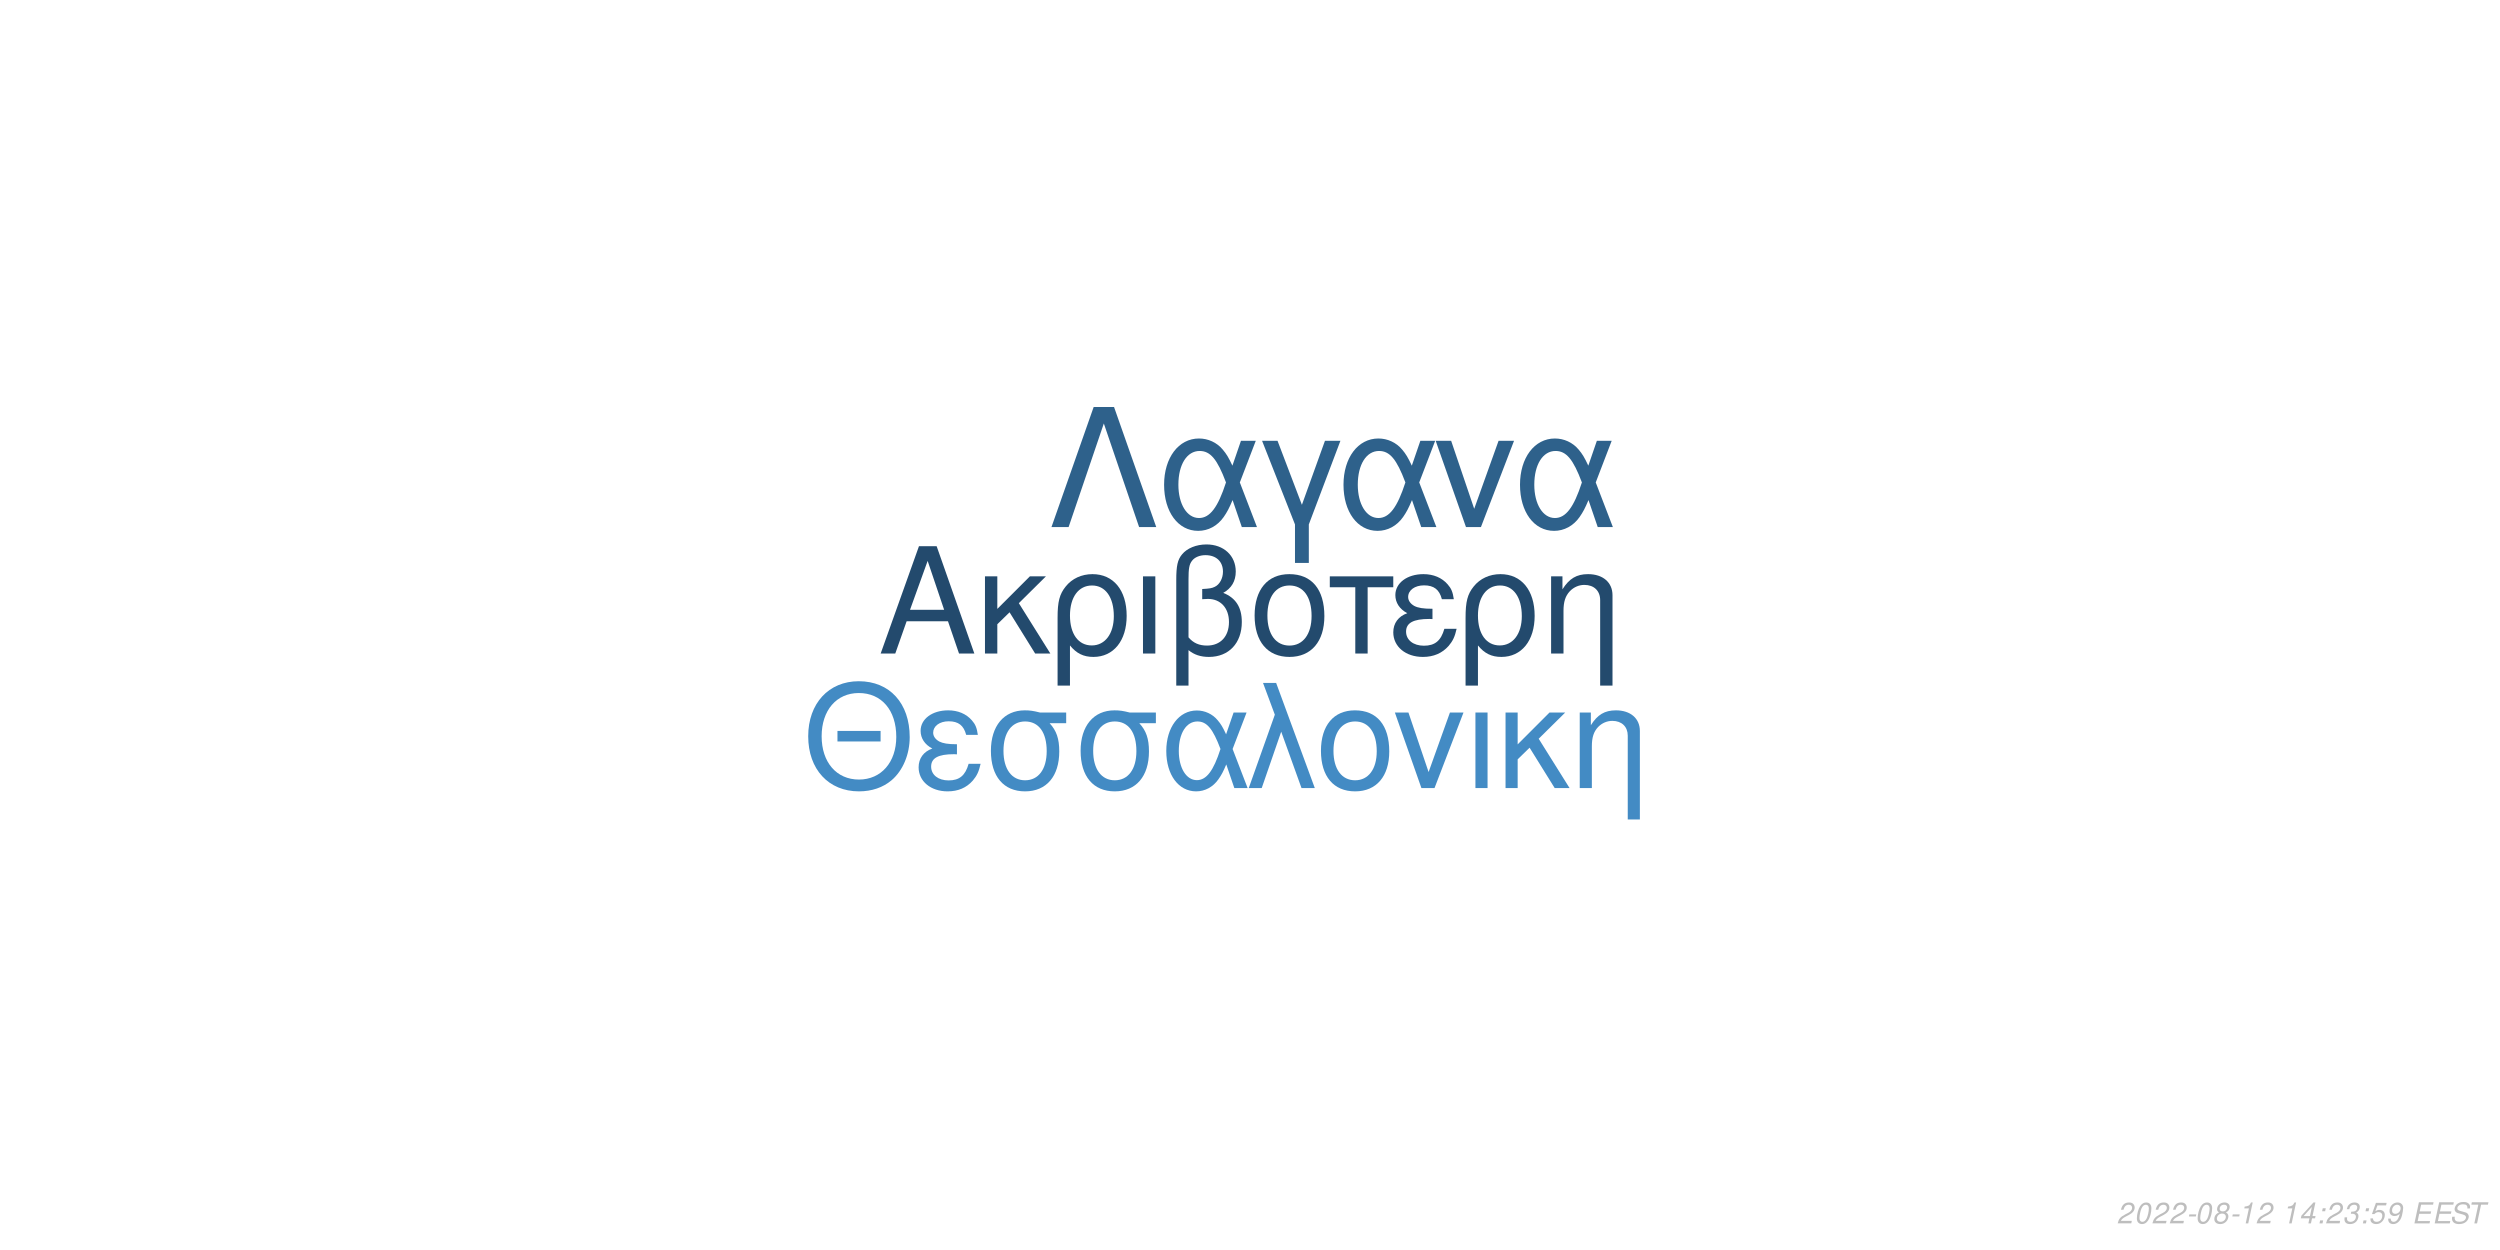
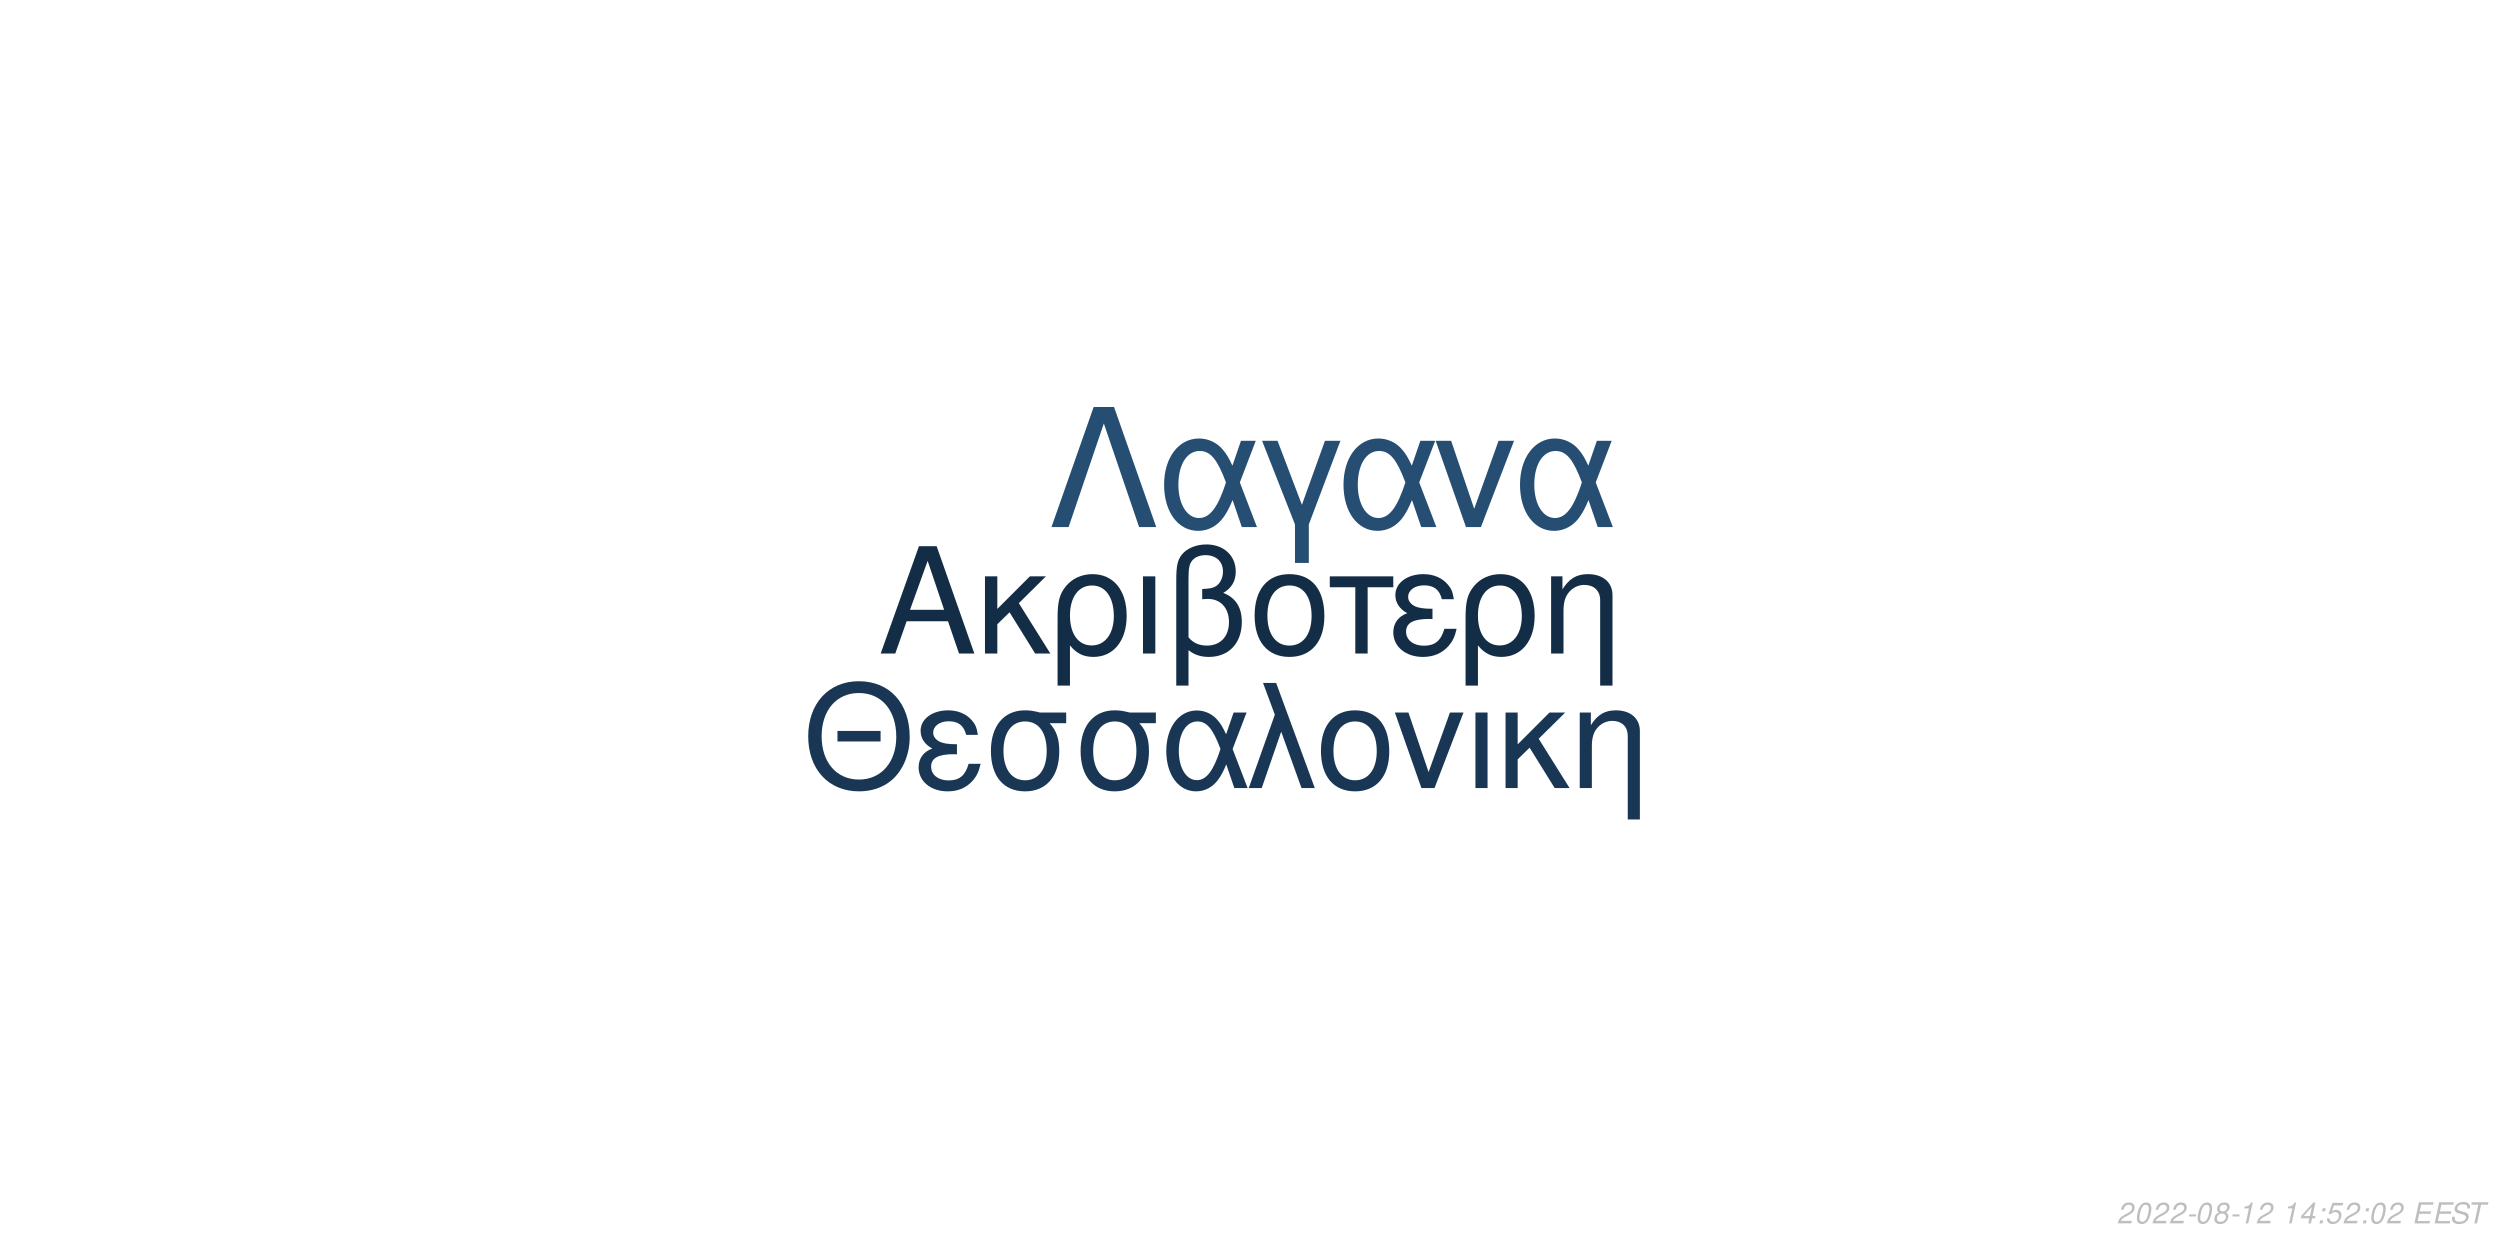
<svg xmlns="http://www.w3.org/2000/svg" xmlns:xlink="http://www.w3.org/1999/xlink" width="864pt" height="432pt" viewBox="0 0 864 432" version="1.1">
  <defs>
    <g>
      <symbol overflow="visible" id="glyph0-0">
        <path style="stroke:none;" d="" />
      </symbol>
      <symbol overflow="visible" id="glyph0-1">
        <path style="stroke:none;" d="M 24.125 -11.141 L 27.938 0 L 33.234 0 L 20.203 -37.094 L 14.094 -37.094 L 0.859 0 L 5.906 0 L 9.828 -11.141 Z M 22.797 -15.109 L 11 -15.109 L 17.094 -32.016 Z M 22.797 -15.109 " />
      </symbol>
      <symbol overflow="visible" id="glyph0-2">
        <path style="stroke:none;" d="M 7.172 -15.422 L 7.172 -26.672 L 2.906 -26.672 L 2.906 0 L 7.172 0 L 7.172 -10.125 L 11.406 -14.25 L 20.25 0 L 25.5 0 L 14.609 -17.406 L 23.969 -26.672 L 18.422 -26.672 Z M 7.172 -15.422 " />
      </symbol>
      <symbol overflow="visible" id="glyph0-3">
        <path style="stroke:none;" d="M 3 11.094 L 7.281 11.094 L 7.281 -2.797 C 9.516 -0.047 11.953 1.172 15.375 1.172 C 22.344 1.172 26.875 -4.422 26.875 -13.031 C 26.875 -21.891 22.297 -27.438 15.062 -27.438 C 11.297 -27.438 7.984 -25.906 5.797 -23.156 C 3.672 -20.516 3 -17.969 3 -12.359 Z M 14.906 -23.516 C 19.547 -23.516 22.438 -19.438 22.438 -12.922 C 22.438 -6.812 19.391 -2.797 14.812 -2.797 C 10.172 -2.797 7.281 -6.766 7.281 -13.125 C 7.281 -19.484 10.234 -23.516 14.906 -23.516 Z M 14.906 -23.516 " />
      </symbol>
      <symbol overflow="visible" id="glyph0-4">
        <path style="stroke:none;" d="M 3.516 0 L 7.781 0 L 7.781 -26.672 L 3.516 -26.672 Z M 3.516 0 " />
      </symbol>
      <symbol overflow="visible" id="glyph0-5">
        <path style="stroke:none;" d="M 4.016 11.094 L 8.25 11.094 L 8.25 -1.172 C 10.172 0.406 12.422 1.172 15.312 1.172 C 22.188 1.172 26.672 -3.609 26.672 -10.891 C 26.672 -15.984 24.578 -19.234 20.25 -20.969 C 23.109 -22.547 24.578 -25.031 24.578 -28.344 C 24.578 -33.844 20.406 -37.703 14.453 -37.703 C 10.938 -37.703 7.734 -36.391 6 -34.25 C 4.484 -32.422 4.016 -30.328 4.016 -25.391 Z M 8.25 -25.656 C 8.25 -29.359 8.5 -30.844 9.469 -32.062 C 10.375 -33.281 12.156 -34 14.094 -34 C 17.812 -34 20.156 -31.812 20.156 -28.297 C 20.156 -25.953 18.984 -23.812 17.297 -23.047 C 16.281 -22.547 15.469 -22.438 12.984 -22.297 L 12.984 -18.781 C 13.734 -18.828 14.344 -18.875 14.969 -18.875 C 19.344 -18.875 22.234 -15.719 22.234 -10.891 C 22.234 -5.906 19.281 -2.75 14.656 -2.75 C 11.953 -2.75 9.922 -3.609 8.25 -5.594 Z M 8.25 -25.656 " />
      </symbol>
      <symbol overflow="visible" id="glyph0-6">
        <path style="stroke:none;" d="M 14.094 -27.438 C 6.562 -27.438 2.094 -22.094 2.094 -13.125 C 2.094 -4.125 6.562 1.172 14.141 1.172 C 21.672 1.172 26.203 -4.172 26.203 -12.922 C 26.203 -22.188 21.828 -27.438 14.094 -27.438 Z M 14.141 -23.516 C 18.938 -23.516 21.781 -19.594 21.781 -12.984 C 21.781 -6.672 18.828 -2.75 14.141 -2.75 C 9.422 -2.75 6.516 -6.672 6.516 -13.125 C 6.516 -19.594 9.422 -23.516 14.141 -23.516 Z M 14.141 -23.516 " />
      </symbol>
      <symbol overflow="visible" id="glyph0-7">
        <path style="stroke:none;" d="M 7.891 0 L 12.156 0 L 12.156 -22.906 L 21.016 -22.906 L 21.016 -26.672 L -0.922 -26.672 L -0.922 -22.906 L 7.891 -22.906 Z M 7.891 0 " />
      </symbol>
      <symbol overflow="visible" id="glyph0-8">
        <path style="stroke:none;" d="M 14.562 -15.469 C 11.344 -15.469 9.562 -15.781 8.297 -16.438 C 6.922 -17.203 6.156 -18.328 6.156 -19.547 C 6.156 -21.891 8.453 -23.562 11.656 -23.562 C 15.062 -23.562 16.953 -22.094 17.812 -18.781 L 21.938 -18.781 C 21.578 -21.266 21.062 -22.5 19.797 -23.922 C 17.812 -26.203 14.906 -27.438 11.453 -27.438 C 5.797 -27.438 1.734 -24.375 1.734 -20.203 C 1.734 -17.609 3.156 -15.375 5.859 -13.938 C 2.797 -12.875 1.016 -10.484 1.016 -7.328 C 1.016 -2.391 5.297 1.172 11.25 1.172 C 14.969 1.172 17.906 -0.109 20.156 -2.641 C 21.578 -4.328 22.297 -5.797 22.906 -8.547 L 18.672 -8.547 C 17.5 -4.422 15.422 -2.703 11.609 -2.703 C 7.938 -2.703 5.438 -4.688 5.438 -7.578 C 5.438 -10.578 7.938 -11.953 13.484 -11.953 C 13.641 -11.953 14.094 -11.953 14.562 -11.906 Z M 14.562 -15.469 " />
      </symbol>
      <symbol overflow="visible" id="glyph0-9">
        <path style="stroke:none;" d="M 3.562 -26.672 L 3.562 0 L 7.844 0 L 7.844 -14.703 C 7.844 -17.906 8.5 -19.891 10.031 -21.531 C 11.406 -22.953 13.188 -23.719 15.062 -23.719 C 18.375 -23.719 20.516 -21.672 20.516 -18.469 L 20.516 11.094 L 24.781 11.094 L 24.781 -20.156 C 24.781 -24.578 21.469 -27.438 16.328 -27.438 C 12.359 -27.438 9.828 -25.906 7.484 -22.188 L 7.484 -26.672 Z M 3.562 -26.672 " />
      </symbol>
      <symbol overflow="visible" id="glyph1-0">
        <path style="stroke:none;" d="" />
      </symbol>
      <symbol overflow="visible" id="glyph1-1">
        <path style="stroke:none;" d="M 26.859 -19.734 L 11.953 -19.734 L 11.953 -16.094 L 26.859 -16.094 Z M 19.328 -36.922 C 8.922 -36.922 1.844 -29.25 1.844 -17.891 C 1.844 -6.484 8.875 1.141 19.391 1.141 C 23.812 1.141 27.703 -0.203 30.641 -2.688 C 34.578 -6.031 36.922 -11.656 36.922 -17.594 C 36.922 -29.297 30 -36.922 19.328 -36.922 Z M 19.328 -32.844 C 27.203 -32.844 32.281 -26.906 32.281 -17.688 C 32.281 -8.922 27.062 -2.938 19.391 -2.938 C 11.609 -2.938 6.484 -8.922 6.484 -17.891 C 6.484 -26.859 11.609 -32.844 19.328 -32.844 Z M 19.328 -32.844 " />
      </symbol>
      <symbol overflow="visible" id="glyph1-2">
        <path style="stroke:none;" d="M 14.25 -15.141 C 11.109 -15.141 9.375 -15.453 8.125 -16.094 C 6.781 -16.844 6.031 -17.938 6.031 -19.141 C 6.031 -21.422 8.266 -23.078 11.406 -23.078 C 14.75 -23.078 16.594 -21.625 17.438 -18.391 L 21.469 -18.391 C 21.125 -20.828 20.625 -22.031 19.391 -23.422 C 17.438 -25.656 14.594 -26.859 11.219 -26.859 C 5.688 -26.859 1.688 -23.875 1.688 -19.781 C 1.688 -17.234 3.094 -15.047 5.734 -13.656 C 2.734 -12.609 1 -10.266 1 -7.172 C 1 -2.344 5.188 1.141 11.016 1.141 C 14.656 1.141 17.547 -0.094 19.734 -2.594 C 21.125 -4.234 21.828 -5.688 22.422 -8.375 L 18.281 -8.375 C 17.141 -4.328 15.094 -2.641 11.359 -2.641 C 7.766 -2.641 5.328 -4.578 5.328 -7.422 C 5.328 -10.359 7.766 -11.703 13.203 -11.703 C 13.359 -11.703 13.797 -11.703 14.25 -11.656 Z M 14.25 -15.141 " />
      </symbol>
      <symbol overflow="visible" id="glyph1-3">
        <path style="stroke:none;" d="M 29 -26.109 L 19.938 -26.109 C 17.594 -26.703 16.438 -26.859 14.703 -26.859 C 7.469 -26.859 2.984 -21.469 2.984 -12.859 C 2.984 -4.031 7.375 1.141 14.797 1.141 C 22.172 1.141 26.609 -4.078 26.609 -12.656 C 26.609 -17.047 25.656 -19.828 23.266 -22.422 L 29 -22.422 Z M 14.797 -23.016 C 19.531 -23.016 22.266 -19.234 22.266 -12.75 C 22.266 -6.531 19.438 -2.688 14.797 -2.688 C 10.172 -2.688 7.328 -6.531 7.328 -12.859 C 7.328 -19.188 10.172 -23.016 14.797 -23.016 Z M 14.797 -23.016 " />
      </symbol>
      <symbol overflow="visible" id="glyph1-4">
        <path style="stroke:none;" d="M 29.344 -26.109 L 24.859 -26.109 L 22.266 -18.578 C 21.125 -21.031 20.484 -22.125 19.328 -23.469 C 17.547 -25.609 14.906 -26.812 12.156 -26.812 C 5.984 -26.812 1.594 -20.984 1.594 -12.812 C 1.594 -4.578 5.828 1.141 11.906 1.141 C 14.953 1.141 17.734 -0.344 19.625 -3.047 C 20.672 -4.531 21.281 -5.688 22.328 -8.172 L 25.109 0 L 29.703 0 L 24.516 -13.5 Z M 20.328 -13.5 C 17.891 -5.922 15.453 -2.734 12.156 -2.734 C 8.516 -2.734 5.922 -6.922 5.922 -12.812 C 5.922 -18.938 8.516 -23.016 12.359 -23.016 C 15.594 -23.016 17.688 -20.531 20.328 -13.5 Z M 20.328 -13.5 " />
      </symbol>
      <symbol overflow="visible" id="glyph1-5">
        <path style="stroke:none;" d="M 1.094 0 L 5.578 0 L 12.312 -19.484 L 19.328 0 L 23.922 0 L 10.562 -36.328 L 6.031 -36.328 L 10.109 -25.359 Z M 1.094 0 " />
      </symbol>
      <symbol overflow="visible" id="glyph1-6">
        <path style="stroke:none;" d="M 13.797 -26.859 C 6.422 -26.859 2.047 -21.625 2.047 -12.859 C 2.047 -4.031 6.422 1.141 13.859 1.141 C 21.234 1.141 25.656 -4.078 25.656 -12.656 C 25.656 -21.719 21.375 -26.859 13.797 -26.859 Z M 13.859 -23.016 C 18.531 -23.016 21.328 -19.188 21.328 -12.703 C 21.328 -6.531 18.438 -2.688 13.859 -2.688 C 9.219 -2.688 6.375 -6.531 6.375 -12.859 C 6.375 -19.188 9.219 -23.016 13.859 -23.016 Z M 13.859 -23.016 " />
      </symbol>
      <symbol overflow="visible" id="glyph1-7">
        <path style="stroke:none;" d="M 14.297 0 L 24.312 -26.109 L 19.625 -26.109 L 12.25 -5.531 L 5.281 -26.109 L 0.594 -26.109 L 9.766 0 Z M 14.297 0 " />
      </symbol>
      <symbol overflow="visible" id="glyph1-8">
        <path style="stroke:none;" d="M 3.438 0 L 7.625 0 L 7.625 -26.109 L 3.438 -26.109 Z M 3.438 0 " />
      </symbol>
      <symbol overflow="visible" id="glyph1-9">
        <path style="stroke:none;" d="M 7.031 -15.094 L 7.031 -26.109 L 2.844 -26.109 L 2.844 0 L 7.031 0 L 7.031 -9.922 L 11.156 -13.953 L 19.828 0 L 24.969 0 L 14.297 -17.047 L 23.469 -26.109 L 18.031 -26.109 Z M 7.031 -15.094 " />
      </symbol>
      <symbol overflow="visible" id="glyph1-10">
        <path style="stroke:none;" d="M 3.484 -26.109 L 3.484 0 L 7.672 0 L 7.672 -14.406 C 7.672 -17.547 8.328 -19.484 9.812 -21.078 C 11.156 -22.469 12.906 -23.219 14.75 -23.219 C 17.984 -23.219 20.078 -21.234 20.078 -18.094 L 20.078 10.859 L 24.266 10.859 L 24.266 -19.734 C 24.266 -24.062 21.031 -26.859 16 -26.859 C 12.109 -26.859 9.609 -25.359 7.328 -21.719 L 7.328 -26.109 Z M 3.484 -26.109 " />
      </symbol>
      <symbol overflow="visible" id="glyph2-0">
        <path style="stroke:none;" d="" />
      </symbol>
      <symbol overflow="visible" id="glyph2-1">
        <path style="stroke:none;" d="M 22.531 -41.484 L 15.484 -41.484 L 0.906 0 L 6.828 0 L 19 -35.797 L 31.188 0 L 37.109 0 Z M 22.531 -41.484 " />
      </symbol>
      <symbol overflow="visible" id="glyph2-2">
        <path style="stroke:none;" d="M 33.516 -29.812 L 28.391 -29.812 L 25.438 -21.219 C 24.125 -24.016 23.391 -25.266 22.078 -26.797 C 20.031 -29.25 17.016 -30.609 13.891 -30.609 C 6.828 -30.609 1.828 -23.953 1.828 -14.625 C 1.828 -5.234 6.656 1.312 13.594 1.312 C 17.078 1.312 20.266 -0.391 22.422 -3.469 C 23.609 -5.172 24.297 -6.484 25.5 -9.328 L 28.688 0 L 33.922 0 L 28 -15.422 Z M 23.219 -15.422 C 20.422 -6.766 17.641 -3.125 13.891 -3.125 C 9.734 -3.125 6.766 -7.906 6.766 -14.625 C 6.766 -21.625 9.734 -26.297 14.109 -26.297 C 17.812 -26.297 20.203 -23.453 23.219 -15.422 Z M 23.219 -15.422 " />
      </symbol>
      <symbol overflow="visible" id="glyph2-3">
        <path style="stroke:none;" d="M 12.062 12.406 L 16.844 12.406 L 16.844 -0.906 L 27.766 -29.812 L 22.422 -29.812 L 14.453 -7.688 L 6.031 -29.812 L 0.688 -29.812 L 12.062 -0.906 Z M 12.062 12.406 " />
      </symbol>
      <symbol overflow="visible" id="glyph2-4">
        <path style="stroke:none;" d="M 16.328 0 L 27.766 -29.812 L 22.422 -29.812 L 14 -6.312 L 6.031 -29.812 L 0.688 -29.812 L 11.156 0 Z M 16.328 0 " />
      </symbol>
      <symbol overflow="visible" id="glyph3-0">
        <path style="stroke:none;" d="" />
      </symbol>
      <symbol overflow="visible" id="glyph3-1">
        <path style="stroke:none;" d="M 5.234 -0.875 L 1.469 -0.875 C 1.641 -1.375 2.203 -1.891 3.109 -2.344 L 4.234 -2.938 C 5.562 -3.625 6.219 -4.469 6.219 -5.484 C 6.219 -5.938 6.062 -6.359 5.797 -6.656 C 5.469 -7.047 4.984 -7.234 4.312 -7.234 C 2.766 -7.234 1.891 -6.453 1.484 -4.734 L 2.375 -4.734 C 2.484 -5.188 2.609 -5.484 2.797 -5.75 C 3.094 -6.203 3.609 -6.453 4.188 -6.453 C 4.891 -6.453 5.344 -6.031 5.344 -5.375 C 5.344 -4.703 4.859 -4.094 4.016 -3.656 L 2.984 -3.125 C 1.234 -2.188 0.797 -1.656 0.344 -0.016 L 5.047 -0.016 Z M 5.234 -0.875 " />
      </symbol>
      <symbol overflow="visible" id="glyph3-2">
        <path style="stroke:none;" d="M 4.203 -7.234 C 3.375 -7.234 2.688 -6.812 2.125 -5.984 C 1.484 -5.047 0.984 -3.188 0.984 -1.734 C 0.984 -1.109 1.172 -0.562 1.484 -0.266 C 1.797 0.047 2.281 0.234 2.766 0.234 C 3.625 0.234 4.281 -0.156 4.859 -1.016 C 5.516 -1.953 6 -3.797 6 -5.266 C 6 -6.5 5.328 -7.234 4.203 -7.234 Z M 4.094 -6.453 C 4.734 -6.453 5.125 -5.984 5.125 -5.156 C 5.125 -4.203 4.781 -2.625 4.406 -1.812 C 3.984 -0.938 3.516 -0.547 2.875 -0.547 C 2.25 -0.547 1.875 -1.031 1.875 -1.828 C 1.875 -2.797 2.203 -4.344 2.594 -5.203 C 2.984 -6.047 3.453 -6.453 4.094 -6.453 Z M 4.094 -6.453 " />
      </symbol>
      <symbol overflow="visible" id="glyph3-3">
        <path style="stroke:none;" d="M 3.516 -3.125 L 1.125 -3.125 L 0.969 -2.406 L 3.359 -2.406 Z M 3.516 -3.125 " />
      </symbol>
      <symbol overflow="visible" id="glyph3-4">
        <path style="stroke:none;" d="M 4.766 -3.797 C 5.078 -3.969 5.234 -4.078 5.438 -4.234 C 5.812 -4.594 6.062 -5.172 6.062 -5.734 C 6.062 -6.625 5.344 -7.234 4.266 -7.234 C 2.812 -7.234 1.703 -6.219 1.703 -4.875 C 1.703 -4.406 1.875 -4.125 2.359 -3.812 C 1.297 -3.312 0.75 -2.516 0.75 -1.469 C 0.75 -0.438 1.547 0.234 2.812 0.234 C 3.656 0.234 4.359 -0.094 4.938 -0.734 C 5.359 -1.234 5.609 -1.859 5.609 -2.438 C 5.609 -3.047 5.312 -3.516 4.766 -3.797 Z M 4.109 -6.453 C 4.797 -6.453 5.188 -6.125 5.188 -5.578 C 5.188 -5.266 5.062 -4.922 4.859 -4.672 C 4.562 -4.312 4.188 -4.156 3.656 -4.156 C 2.984 -4.156 2.594 -4.453 2.594 -4.984 C 2.594 -5.859 3.203 -6.453 4.109 -6.453 Z M 3.453 -3.406 C 4.234 -3.406 4.734 -2.984 4.734 -2.312 C 4.734 -1.312 3.922 -0.547 2.875 -0.547 C 2.125 -0.547 1.625 -0.969 1.625 -1.625 C 1.625 -2.609 2.438 -3.406 3.453 -3.406 Z M 3.453 -3.406 " />
      </symbol>
      <symbol overflow="visible" id="glyph3-5">
        <path style="stroke:none;" d="M 3.703 -5.188 L 2.594 0 L 3.469 0 L 5.016 -7.234 L 4.438 -7.234 C 3.906 -6.156 3.688 -6.016 2.234 -5.812 L 2.109 -5.188 Z M 3.703 -5.188 " />
      </symbol>
      <symbol overflow="visible" id="glyph3-6">
        <path style="stroke:none;" d="" />
      </symbol>
      <symbol overflow="visible" id="glyph3-7">
        <path style="stroke:none;" d="M 3.625 -1.75 L 3.266 0 L 4.141 0 L 4.516 -1.75 L 5.562 -1.75 L 5.734 -2.531 L 4.688 -2.531 L 5.688 -7.234 L 5.016 -7.234 L 0.844 -2.672 L 0.641 -1.75 Z M 3.797 -2.531 L 1.594 -2.531 L 4.469 -5.703 Z M 3.797 -2.531 " />
      </symbol>
      <symbol overflow="visible" id="glyph3-8">
        <path style="stroke:none;" d="M 2.359 -1.031 L 1.312 -1.031 L 1.094 0 L 2.141 0 Z M 3.266 -5.234 L 2.219 -5.234 L 2 -4.203 L 3.047 -4.203 Z M 3.266 -5.234 " />
      </symbol>
      <symbol overflow="visible" id="glyph3-9">
-         <path style="stroke:none;" d="M 2.922 -3.312 C 3.125 -3.344 3.234 -3.344 3.375 -3.344 C 4.203 -3.344 4.688 -3 4.688 -2.406 C 4.688 -1.312 3.906 -0.547 2.781 -0.547 C 2.047 -0.547 1.594 -0.938 1.594 -1.562 C 1.594 -1.719 1.609 -1.844 1.656 -2.094 L 0.766 -2.094 C 0.734 -1.797 0.719 -1.641 0.719 -1.469 C 0.719 -0.375 1.406 0.234 2.641 0.234 C 3.547 0.234 4.297 -0.078 4.812 -0.656 C 5.266 -1.156 5.562 -1.875 5.562 -2.547 C 5.562 -3.125 5.344 -3.453 4.797 -3.734 C 5.641 -4.234 6.016 -4.844 6.016 -5.734 C 6.016 -6.656 5.312 -7.234 4.203 -7.234 C 3.375 -7.234 2.672 -6.938 2.188 -6.375 C 1.891 -6.031 1.703 -5.641 1.516 -4.906 L 2.391 -4.906 C 2.5 -5.359 2.594 -5.594 2.734 -5.812 C 3.047 -6.234 3.516 -6.453 4.078 -6.453 C 4.734 -6.453 5.141 -6.125 5.141 -5.578 C 5.141 -5.188 5.016 -4.797 4.797 -4.547 C 4.516 -4.234 4 -4.062 3.266 -4.062 L 3.078 -4.062 Z M 2.922 -3.312 " />
+         <path style="stroke:none;" d="M 6.297 -7.094 L 2.594 -7.094 L 1.234 -3.234 L 2.047 -3.234 C 2.656 -3.766 2.938 -3.906 3.531 -3.906 C 4.328 -3.906 4.797 -3.453 4.797 -2.688 C 4.797 -1.438 3.969 -0.547 2.828 -0.547 C 2.031 -0.547 1.609 -0.938 1.578 -1.734 L 0.703 -1.734 L 0.703 -1.516 C 0.703 -0.938 0.844 -0.547 1.188 -0.266 C 1.562 0.062 2.078 0.234 2.703 0.234 C 3.656 0.234 4.391 -0.156 4.984 -0.922 C 5.422 -1.5 5.672 -2.234 5.672 -2.953 C 5.672 -4 4.938 -4.672 3.812 -4.672 C 3.328 -4.672 2.906 -4.547 2.406 -4.234 L 3.109 -6.219 L 6.109 -6.219 Z M 6.297 -7.094 " />
      </symbol>
      <symbol overflow="visible" id="glyph3-10">
-         <path style="stroke:none;" d="M 6.297 -7.094 L 2.594 -7.094 L 1.234 -3.234 L 2.047 -3.234 C 2.656 -3.766 2.938 -3.906 3.531 -3.906 C 4.328 -3.906 4.797 -3.453 4.797 -2.688 C 4.797 -1.438 3.969 -0.547 2.828 -0.547 C 2.031 -0.547 1.609 -0.938 1.578 -1.734 L 0.703 -1.734 L 0.703 -1.516 C 0.703 -0.938 0.844 -0.547 1.188 -0.266 C 1.562 0.062 2.078 0.234 2.703 0.234 C 3.656 0.234 4.391 -0.156 4.984 -0.922 C 5.422 -1.5 5.672 -2.234 5.672 -2.953 C 5.672 -4 4.938 -4.672 3.812 -4.672 C 3.328 -4.672 2.906 -4.547 2.406 -4.234 L 3.109 -6.219 L 6.109 -6.219 Z M 6.297 -7.094 " />
+         <path style="stroke:none;" d="M 2.547 -3.312 L 6.5 -3.312 L 6.688 -4.141 L 2.719 -4.141 L 3.219 -6.469 L 7.344 -6.469 L 7.516 -7.297 L 2.453 -7.297 L 0.906 0 L 6.125 0 L 6.297 -0.812 L 2.016 -0.812 Z M 2.547 -3.312 " />
      </symbol>
      <symbol overflow="visible" id="glyph3-11">
-         <path style="stroke:none;" d="M 0.844 -1.656 C 0.844 -1.547 0.844 -1.438 0.844 -1.375 C 0.844 -0.406 1.531 0.234 2.578 0.234 C 3.203 0.234 3.766 0.016 4.297 -0.438 C 4.938 -1 5.312 -1.656 5.594 -2.719 C 5.844 -3.672 6.016 -4.766 6.016 -5.375 C 6.016 -5.844 5.844 -6.328 5.547 -6.656 C 5.203 -7.031 4.703 -7.234 4.062 -7.234 C 2.516 -7.234 1.297 -5.938 1.297 -4.266 C 1.297 -3.203 1.984 -2.547 3.047 -2.547 C 3.484 -2.547 3.953 -2.672 4.281 -2.891 C 4.406 -2.984 4.547 -3.078 4.828 -3.344 C 4.438 -1.484 3.703 -0.547 2.703 -0.547 C 2.109 -0.547 1.719 -0.938 1.719 -1.547 L 1.719 -1.656 Z M 3.953 -6.453 C 4.625 -6.453 5.141 -5.953 5.141 -5.281 C 5.141 -4.188 4.312 -3.312 3.297 -3.312 C 2.594 -3.312 2.172 -3.734 2.172 -4.453 C 2.172 -5.562 2.984 -6.453 3.953 -6.453 Z M 3.953 -6.453 " />
+         <path style="stroke:none;" d="M 7.062 -5.156 C 7.125 -5.438 7.141 -5.562 7.141 -5.703 C 7.141 -6.156 6.938 -6.594 6.594 -6.891 C 6.188 -7.25 5.656 -7.406 4.875 -7.406 C 3.844 -7.406 3.047 -7.125 2.5 -6.562 C 2.094 -6.141 1.781 -5.438 1.781 -4.922 C 1.781 -4.297 2.219 -3.766 2.891 -3.562 L 4.594 -3.094 C 5.406 -2.859 5.734 -2.578 5.734 -2.094 C 5.734 -1.781 5.547 -1.406 5.266 -1.141 C 4.844 -0.766 4.266 -0.578 3.453 -0.578 C 2.328 -0.578 1.812 -0.984 1.812 -1.906 C 1.812 -2.047 1.812 -2.125 1.844 -2.312 L 0.984 -2.312 C 0.906 -2.062 0.891 -1.906 0.891 -1.688 C 0.891 -0.484 1.797 0.234 3.297 0.234 C 4.359 0.234 5.234 -0.062 5.812 -0.609 C 6.344 -1.078 6.688 -1.797 6.688 -2.375 C 6.688 -2.641 6.609 -2.906 6.453 -3.156 C 6.234 -3.5 5.938 -3.703 5.469 -3.828 L 3.75 -4.312 C 2.984 -4.547 2.734 -4.734 2.734 -5.188 C 2.734 -5.547 2.875 -5.844 3.188 -6.109 C 3.547 -6.438 4.031 -6.594 4.703 -6.594 C 5.266 -6.594 5.688 -6.484 5.906 -6.297 C 6.094 -6.125 6.219 -5.797 6.219 -5.516 C 6.219 -5.422 6.203 -5.344 6.188 -5.156 Z M 7.062 -5.156 " />
      </symbol>
      <symbol overflow="visible" id="glyph3-12">
-         <path style="stroke:none;" d="M 2.547 -3.312 L 6.5 -3.312 L 6.688 -4.141 L 2.719 -4.141 L 3.219 -6.469 L 7.344 -6.469 L 7.516 -7.297 L 2.453 -7.297 L 0.906 0 L 6.125 0 L 6.297 -0.812 L 2.016 -0.812 Z M 2.547 -3.312 " />
-       </symbol>
-       <symbol overflow="visible" id="glyph3-13">
-         <path style="stroke:none;" d="M 7.062 -5.156 C 7.125 -5.438 7.141 -5.562 7.141 -5.703 C 7.141 -6.156 6.938 -6.594 6.594 -6.891 C 6.188 -7.25 5.656 -7.406 4.875 -7.406 C 3.844 -7.406 3.047 -7.125 2.5 -6.562 C 2.094 -6.141 1.781 -5.438 1.781 -4.922 C 1.781 -4.297 2.219 -3.766 2.891 -3.562 L 4.594 -3.094 C 5.406 -2.859 5.734 -2.578 5.734 -2.094 C 5.734 -1.781 5.547 -1.406 5.266 -1.141 C 4.844 -0.766 4.266 -0.578 3.453 -0.578 C 2.328 -0.578 1.812 -0.984 1.812 -1.906 C 1.812 -2.047 1.812 -2.125 1.844 -2.312 L 0.984 -2.312 C 0.906 -2.062 0.891 -1.906 0.891 -1.688 C 0.891 -0.484 1.797 0.234 3.297 0.234 C 4.359 0.234 5.234 -0.062 5.812 -0.609 C 6.344 -1.078 6.688 -1.797 6.688 -2.375 C 6.688 -2.641 6.609 -2.906 6.453 -3.156 C 6.234 -3.5 5.938 -3.703 5.469 -3.828 L 3.75 -4.312 C 2.984 -4.547 2.734 -4.734 2.734 -5.188 C 2.734 -5.547 2.875 -5.844 3.188 -6.109 C 3.547 -6.438 4.031 -6.594 4.703 -6.594 C 5.266 -6.594 5.688 -6.484 5.906 -6.297 C 6.094 -6.125 6.219 -5.797 6.219 -5.516 C 6.219 -5.422 6.203 -5.344 6.188 -5.156 Z M 7.062 -5.156 " />
-       </symbol>
-       <symbol overflow="visible" id="glyph3-14">
        <path style="stroke:none;" d="M 4.938 -6.469 L 7.312 -6.469 L 7.484 -7.297 L 1.75 -7.297 L 1.578 -6.469 L 3.984 -6.469 L 2.609 0 L 3.547 0 Z M 4.938 -6.469 " />
      </symbol>
    </g>
  </defs>
  <g id="surface1">
    <rect x="0" y="0" width="864" height="432" style="fill:rgb(100%,100%,100%);fill-opacity:1;stroke:none;" />
-     <g style="fill:rgb(13.725%,29.02%,42.745%);fill-opacity:1;">
+     <g style="fill:rgb(7.843%,17.647%,27.451%);fill-opacity:1;">
      <use xlink:href="#glyph0-1" x="303.5" y="225.861" />
      <use xlink:href="#glyph0-2" x="337.5" y="225.861" />
      <use xlink:href="#glyph0-3" x="362.5" y="225.861" />
      <use xlink:href="#glyph0-4" x="391.5" y="225.861" />
      <use xlink:href="#glyph0-5" x="402.5" y="225.861" />
      <use xlink:href="#glyph0-6" x="431.5" y="225.861" />
      <use xlink:href="#glyph0-7" x="460.5" y="225.861" />
      <use xlink:href="#glyph0-8" x="480.5" y="225.861" />
      <use xlink:href="#glyph0-3" x="503.5" y="225.861" />
      <use xlink:href="#glyph0-9" x="532.5" y="225.861" />
    </g>
-     <g style="fill:rgb(26.275%,54.51%,76.863%);fill-opacity:1;">
+     <g style="fill:rgb(9.804%,21.569%,32.941%);fill-opacity:1;">
      <use xlink:href="#glyph1-1" x="277.473" y="272.354" />
      <use xlink:href="#glyph1-2" x="316.473" y="272.354" />
      <use xlink:href="#glyph1-3" x="339.473" y="272.354" />
      <use xlink:href="#glyph1-3" x="370.473" y="272.354" />
      <use xlink:href="#glyph1-4" x="401.473" y="272.354" />
      <use xlink:href="#glyph1-5" x="430.473" y="272.354" />
      <use xlink:href="#glyph1-6" x="454.473" y="272.354" />
      <use xlink:href="#glyph1-7" x="481.473" y="272.354" />
      <use xlink:href="#glyph1-8" x="506.473" y="272.354" />
      <use xlink:href="#glyph1-9" x="517.473" y="272.354" />
      <use xlink:href="#glyph1-10" x="542.473" y="272.354" />
    </g>
-     <g style="fill:rgb(18.039%,38.039%,54.51%);fill-opacity:1;">
+     <g style="fill:rgb(14.51%,30.588%,44.706%);fill-opacity:1;">
      <use xlink:href="#glyph2-1" x="362.484" y="182.152" />
      <use xlink:href="#glyph2-2" x="400.484" y="182.152" />
      <use xlink:href="#glyph2-3" x="435.484" y="182.152" />
      <use xlink:href="#glyph2-2" x="462.484" y="182.152" />
      <use xlink:href="#glyph2-4" x="495.484" y="182.152" />
      <use xlink:href="#glyph2-2" x="523.484" y="182.152" />
    </g>
    <g style="fill:rgb(74.51%,74.51%,74.51%);fill-opacity:1;">
      <use xlink:href="#glyph3-1" x="731.52" y="422.81" />
      <use xlink:href="#glyph3-2" x="737.52" y="422.81" />
      <use xlink:href="#glyph3-1" x="743.52" y="422.81" />
      <use xlink:href="#glyph3-1" x="749.52" y="422.81" />
      <use xlink:href="#glyph3-3" x="755.52" y="422.81" />
      <use xlink:href="#glyph3-2" x="758.52" y="422.81" />
      <use xlink:href="#glyph3-4" x="764.52" y="422.81" />
      <use xlink:href="#glyph3-3" x="770.52" y="422.81" />
      <use xlink:href="#glyph3-5" x="773.52" y="422.81" />
      <use xlink:href="#glyph3-1" x="779.52" y="422.81" />
      <use xlink:href="#glyph3-6" x="785.52" y="422.81" />
      <use xlink:href="#glyph3-5" x="788.52" y="422.81" />
      <use xlink:href="#glyph3-7" x="794.52" y="422.81" />
      <use xlink:href="#glyph3-8" x="800.52" y="422.81" />
-       <use xlink:href="#glyph3-1" x="803.52" y="422.81" />
-       <use xlink:href="#glyph3-9" x="809.52" y="422.81" />
+       <use xlink:href="#glyph3-9" x="803.52" y="422.81" />
+       <use xlink:href="#glyph3-1" x="809.52" y="422.81" />
      <use xlink:href="#glyph3-8" x="815.52" y="422.81" />
-       <use xlink:href="#glyph3-10" x="818.52" y="422.81" />
-       <use xlink:href="#glyph3-11" x="824.52" y="422.81" />
+       <use xlink:href="#glyph3-2" x="818.52" y="422.81" />
+       <use xlink:href="#glyph3-1" x="824.52" y="422.81" />
      <use xlink:href="#glyph3-6" x="830.52" y="422.81" />
-       <use xlink:href="#glyph3-12" x="833.52" y="422.81" />
-       <use xlink:href="#glyph3-12" x="840.52" y="422.81" />
-       <use xlink:href="#glyph3-13" x="846.52" y="422.81" />
-       <use xlink:href="#glyph3-14" x="852.52" y="422.81" />
+       <use xlink:href="#glyph3-10" x="833.52" y="422.81" />
+       <use xlink:href="#glyph3-10" x="840.52" y="422.81" />
+       <use xlink:href="#glyph3-11" x="846.52" y="422.81" />
+       <use xlink:href="#glyph3-12" x="852.52" y="422.81" />
    </g>
  </g>
</svg>
